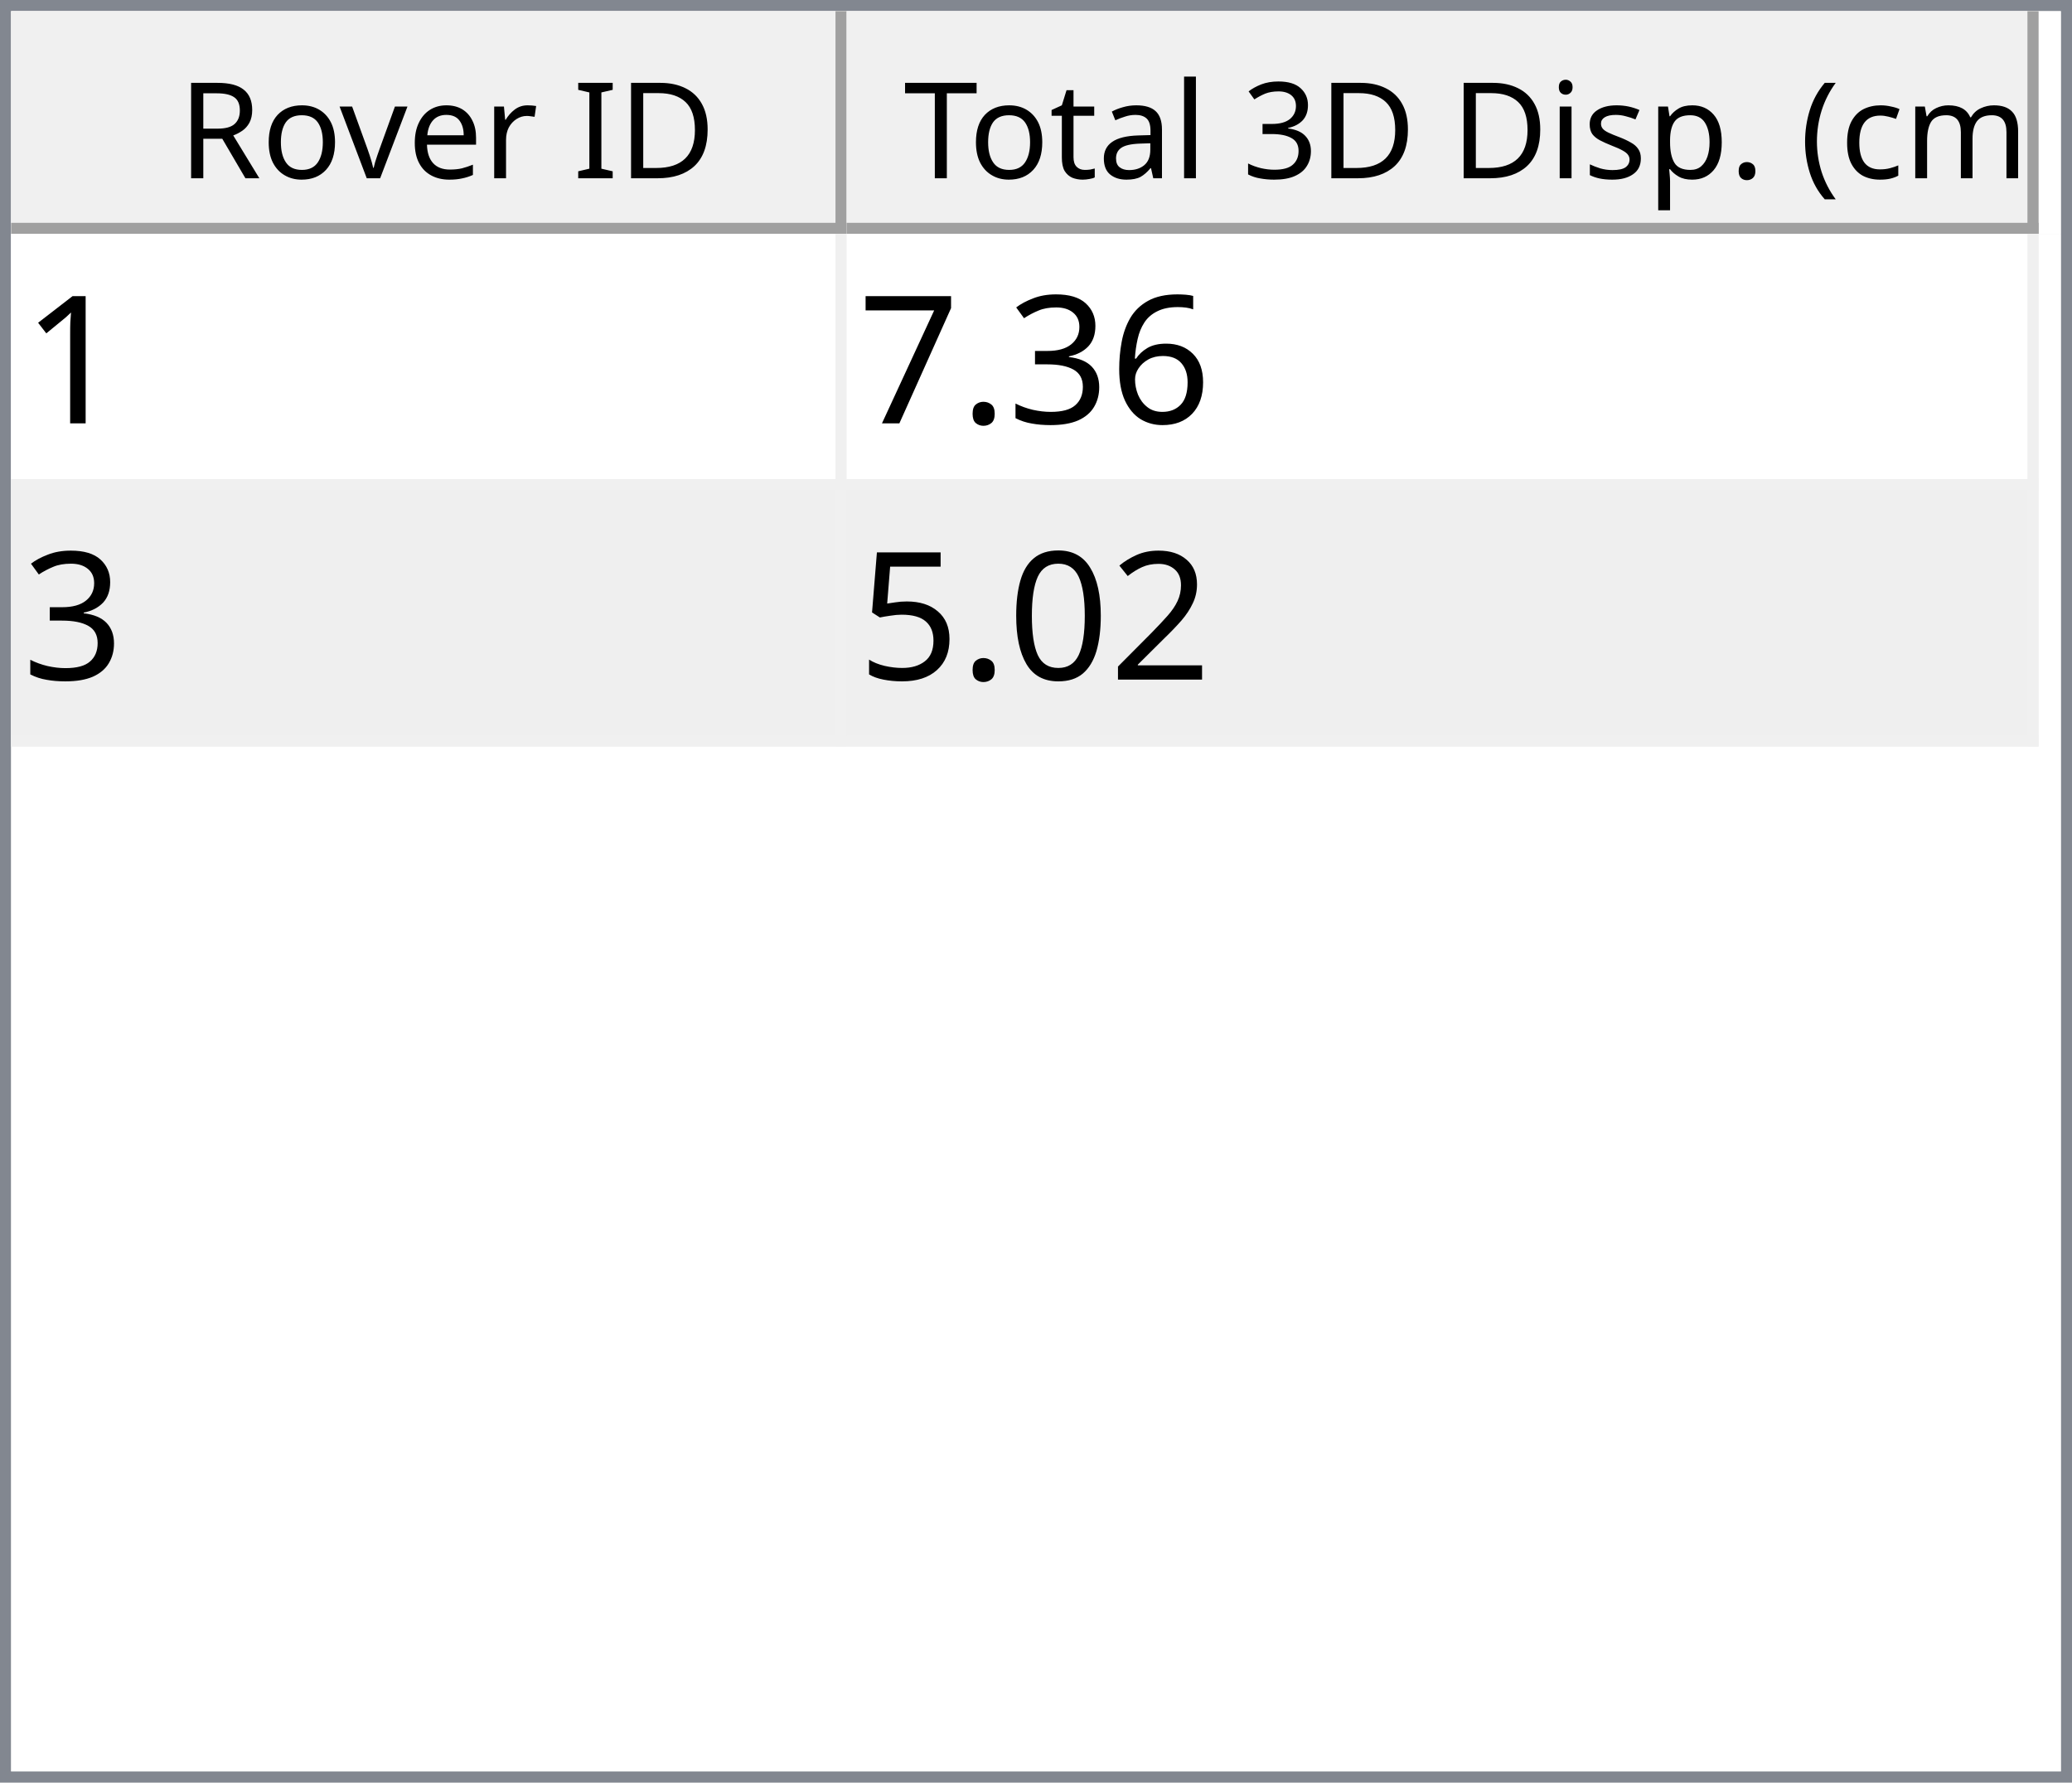
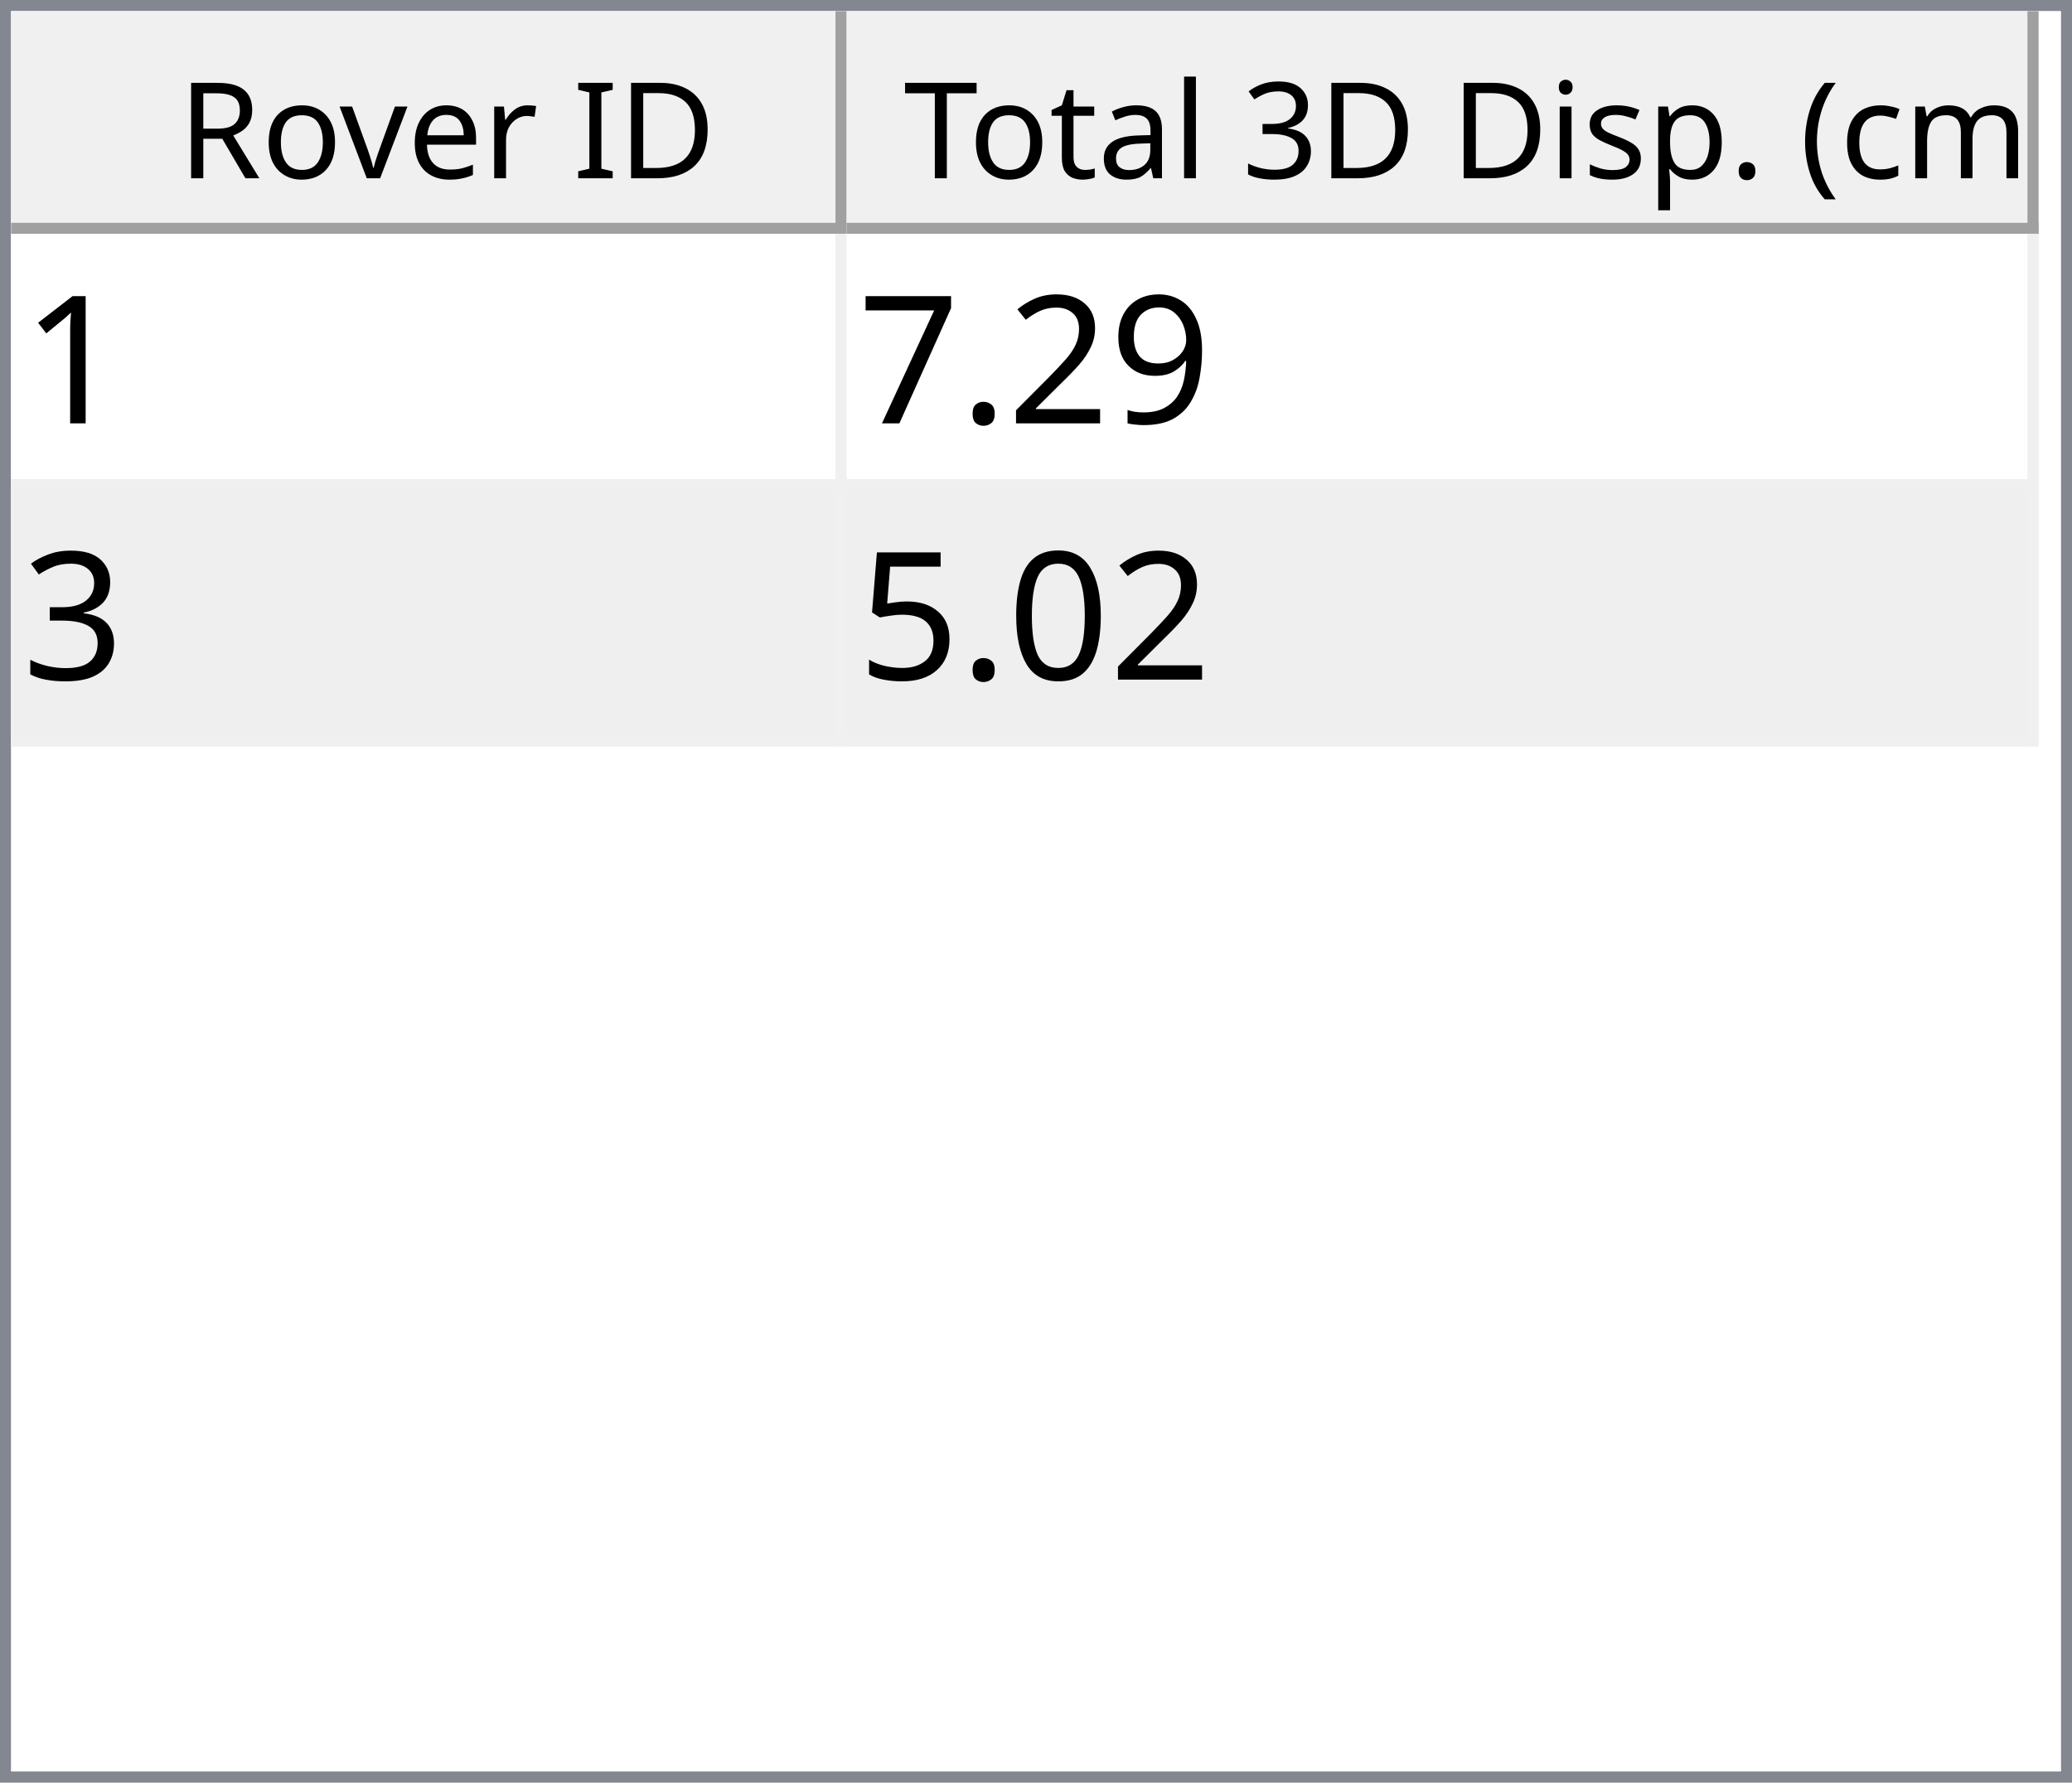
<svg xmlns="http://www.w3.org/2000/svg" style="fill-opacity:1; color-rendering:auto; color-interpolation:auto; text-rendering:auto; stroke:black; stroke-linecap:square; stroke-miterlimit:10; shape-rendering:auto; stroke-opacity:1; fill:black; stroke-dasharray:none; font-weight:normal; stroke-width:1; font-family:'Dialog'; font-style:normal; stroke-linejoin:miter; font-size:12px; stroke-dashoffset:0; image-rendering:auto;" width="186" height="160">
  <defs id="genericDefs" />
  <g>
    <defs id="defs1">
      <clipPath clipPathUnits="userSpaceOnUse" id="clipPath1">
        <path d="M0 0 L186 0 L186 160 L0 160 L0 0 Z" />
      </clipPath>
      <clipPath clipPathUnits="userSpaceOnUse" id="clipPath2">
        <path d="M0 0 L0 160 L186 160 L186 0 Z" />
      </clipPath>
      <clipPath clipPathUnits="userSpaceOnUse" id="clipPath3">
        <path d="M0 0 L0 20 L184 20 L184 0 Z" />
      </clipPath>
      <clipPath clipPathUnits="userSpaceOnUse" id="clipPath4">
        <path d="M0 0 L0 20 L75 20 L75 0 Z" />
      </clipPath>
      <clipPath clipPathUnits="userSpaceOnUse" id="clipPath5">
        <path d="M1 1 L1 19 L74 19 L74 1 Z" />
      </clipPath>
      <clipPath clipPathUnits="userSpaceOnUse" id="clipPath6">
        <path d="M0 0 L0 18 L73 18 L73 0 Z" />
      </clipPath>
      <clipPath clipPathUnits="userSpaceOnUse" id="clipPath7">
        <path d="M-0.5 -0.5 L-0.5 19.5 L74.5 19.5 L74.5 -0.5 Z" />
      </clipPath>
      <clipPath clipPathUnits="userSpaceOnUse" id="clipPath8">
        <path d="M0 0 L0 20 L107 20 L107 0 Z" />
      </clipPath>
      <clipPath clipPathUnits="userSpaceOnUse" id="clipPath9">
        <path d="M1 1 L1 19 L106 19 L106 1 Z" />
      </clipPath>
      <clipPath clipPathUnits="userSpaceOnUse" id="clipPath10">
        <path d="M0 0 L0 18 L105 18 L105 0 Z" />
      </clipPath>
      <clipPath clipPathUnits="userSpaceOnUse" id="clipPath11">
        <path d="M-0.5 -0.5 L-0.5 19.5 L106.5 19.5 L106.5 -0.5 Z" />
      </clipPath>
      <clipPath clipPathUnits="userSpaceOnUse" id="clipPath12">
        <path d="M0 0 L0 138 L184 138 L184 0 Z" />
      </clipPath>
      <clipPath clipPathUnits="userSpaceOnUse" id="clipPath13">
        <path d="M0 0 L0 46 L182 46 L182 0 Z" />
      </clipPath>
      <clipPath clipPathUnits="userSpaceOnUse" id="clipPath14">
        <path d="M-0.5 -0.5 L-0.5 45.5 L181.5 45.5 L181.5 -0.5 Z" />
      </clipPath>
      <clipPath clipPathUnits="userSpaceOnUse" id="clipPath15">
        <path d="M0 0 L0 22 L74 22 L74 0 Z" />
      </clipPath>
      <clipPath clipPathUnits="userSpaceOnUse" id="clipPath16">
        <path d="M0 0 L0 22 L106 22 L106 0 Z" />
      </clipPath>
      <font horiz-adv-x="64.551" id="font1">
        <font-face ascent="107.91" descent="25.098" units-per-em="100" style="font-style:normal; font-family:Segoe UI; font-weight:normal;" />
        <missing-glyph horiz-adv-x="64.551" d="M8.109 0 L8.109 68.266 L56.453 68.266 L56.453 0 L8.109 0 ZM15.328 7.234 L49.219 7.234 L49.219 61.031 L15.328 61.031 L15.328 7.234 Z" />
        <glyph unicode="D" horiz-adv-x="70.117" d="M9.188 0 L9.188 70.016 L28.516 70.016 Q65.531 70.016 65.531 35.891 Q65.531 19.672 55.25 9.836 Q44.969 0 27.734 0 L9.188 0 ZM17.391 62.594 L17.391 7.422 L27.828 7.422 Q41.609 7.422 49.273 14.797 Q56.938 22.172 56.938 35.688 Q56.938 62.594 28.328 62.594 L17.391 62.594 Z" />
        <glyph unicode="I" horiz-adv-x="26.611" d="M17.391 0 L9.188 0 L9.188 70.016 L17.391 70.016 L17.391 0 Z" />
        <glyph unicode=" " horiz-adv-x="27.393" d="" />
        <glyph unicode="r" horiz-adv-x="34.766" d="M34.188 41.891 Q32.078 43.5 28.125 43.5 Q23 43.5 19.555 38.672 Q16.109 33.844 16.109 25.484 L16.109 0 L8.109 0 L8.109 50 L16.109 50 L16.109 39.703 L16.312 39.703 Q18.016 44.969 21.531 47.922 Q25.047 50.875 29.391 50.875 Q32.516 50.875 34.188 50.203 L34.188 41.891 Z" />
        <glyph unicode="e" horiz-adv-x="52.295" d="M48.297 23 L12.984 23 Q13.188 14.656 17.484 10.109 Q21.781 5.562 29.297 5.562 Q37.75 5.562 44.828 11.141 L44.828 3.609 Q38.234 -1.172 27.391 -1.172 Q16.797 -1.172 10.742 5.641 Q4.688 12.453 4.688 24.812 Q4.688 36.469 11.305 43.82 Q17.922 51.172 27.734 51.172 Q37.547 51.172 42.922 44.828 Q48.297 38.484 48.297 27.203 L48.297 23 ZM40.094 29.781 Q40.047 36.719 36.75 40.578 Q33.453 44.438 27.594 44.438 Q21.922 44.438 17.969 40.383 Q14.016 36.328 13.094 29.781 L40.094 29.781 Z" />
        <glyph unicode="v" horiz-adv-x="47.9" d="M47.406 50 L27.484 0 L19.625 0 L0.688 50 L9.469 50 L22.172 13.672 Q23.578 9.672 23.922 6.688 L24.125 6.688 Q24.609 10.453 25.688 13.484 L38.969 50 L47.406 50 Z" />
        <glyph unicode="o" horiz-adv-x="58.594" d="M29 -1.172 Q17.922 -1.172 11.305 5.836 Q4.688 12.844 4.688 24.422 Q4.688 37.016 11.57 44.094 Q18.453 51.172 30.172 51.172 Q41.359 51.172 47.633 44.289 Q53.906 37.406 53.906 25.203 Q53.906 13.234 47.141 6.031 Q40.375 -1.172 29 -1.172 ZM29.594 44.438 Q21.875 44.438 17.383 39.188 Q12.891 33.938 12.891 24.703 Q12.891 15.828 17.43 10.695 Q21.969 5.562 29.594 5.562 Q37.359 5.562 41.531 10.594 Q45.703 15.625 45.703 24.906 Q45.703 34.281 41.531 39.359 Q37.359 44.438 29.594 44.438 Z" />
        <glyph unicode="R" horiz-adv-x="59.814" d="M59.375 0 L49.609 0 L37.891 19.625 Q36.281 22.359 34.766 24.289 Q33.25 26.219 31.664 27.438 Q30.078 28.656 28.25 29.219 Q26.422 29.781 24.125 29.781 L17.391 29.781 L17.391 0 L9.188 0 L9.188 70.016 L30.078 70.016 Q34.672 70.016 38.555 68.867 Q42.438 67.719 45.289 65.375 Q48.141 63.031 49.758 59.547 Q51.375 56.062 51.375 51.375 Q51.375 47.703 50.273 44.656 Q49.172 41.609 47.148 39.211 Q45.125 36.812 42.266 35.133 Q39.406 33.453 35.844 32.516 L35.844 32.328 Q37.594 31.547 38.891 30.547 Q40.188 29.547 41.359 28.18 Q42.531 26.812 43.68 25.078 Q44.828 23.344 46.234 21.047 L59.375 0 ZM17.391 62.594 L17.391 37.203 L28.516 37.203 Q31.594 37.203 34.203 38.133 Q36.812 39.062 38.719 40.797 Q40.625 42.531 41.703 45.047 Q42.781 47.562 42.781 50.688 Q42.781 56.297 39.141 59.445 Q35.5 62.594 28.609 62.594 L17.391 62.594 Z" />
        <glyph unicode=")" horiz-adv-x="30.176" d="M8.297 -15.922 L1.172 -15.922 Q16.406 2.344 16.406 26.812 Q16.406 51.469 1.078 70.016 L8.297 70.016 Q23.531 52.156 23.531 26.703 Q23.531 1.375 8.297 -15.922 Z" />
        <glyph unicode="m" horiz-adv-x="86.133" d="M79.109 0 L71.094 0 L71.094 28.719 Q71.094 37.016 68.531 40.727 Q65.969 44.438 59.906 44.438 Q54.781 44.438 51.195 39.75 Q47.609 35.062 47.609 28.516 L47.609 0 L39.594 0 L39.594 29.688 Q39.594 44.438 28.219 44.438 Q22.953 44.438 19.531 40.016 Q16.109 35.594 16.109 28.516 L16.109 0 L8.109 0 L8.109 50 L16.109 50 L16.109 42.094 L16.312 42.094 Q21.625 51.172 31.844 51.172 Q36.969 51.172 40.773 48.312 Q44.578 45.453 46 40.828 Q51.562 51.172 62.594 51.172 Q79.109 51.172 79.109 30.812 L79.109 0 Z" />
        <glyph unicode="c" horiz-adv-x="46.191" d="M42.188 2.297 Q36.422 -1.172 28.516 -1.172 Q17.828 -1.172 11.258 5.789 Q4.688 12.75 4.688 23.828 Q4.688 36.188 11.766 43.68 Q18.844 51.172 30.672 51.172 Q37.25 51.172 42.281 48.734 L42.281 40.531 Q36.719 44.438 30.375 44.438 Q22.703 44.438 17.797 38.945 Q12.891 33.453 12.891 24.516 Q12.891 15.719 17.508 10.641 Q22.125 5.562 29.891 5.562 Q36.422 5.562 42.188 9.906 L42.188 2.297 Z" />
        <glyph unicode="(" horiz-adv-x="30.176" d="M29.109 -15.922 L21.969 -15.922 Q6.844 1.375 6.844 26.703 Q6.844 52.156 21.969 70.016 L29.203 70.016 Q13.875 51.469 13.875 26.812 Q13.875 2.344 29.109 -15.922 Z" />
        <glyph unicode="." horiz-adv-x="21.68" d="M10.891 -1.078 Q8.641 -1.078 7.055 0.539 Q5.469 2.156 5.469 4.391 Q5.469 6.641 7.055 8.273 Q8.641 9.906 10.891 9.906 Q13.188 9.906 14.797 8.273 Q16.406 6.641 16.406 4.391 Q16.406 2.156 14.797 0.539 Q13.188 -1.078 10.891 -1.078 Z" />
        <glyph unicode="p" horiz-adv-x="58.789" d="M16.312 7.234 L16.109 7.234 L16.109 -23 L8.109 -23 L8.109 50 L16.109 50 L16.109 41.219 L16.312 41.219 Q22.219 51.172 33.594 51.172 Q43.266 51.172 48.688 44.461 Q54.109 37.75 54.109 26.469 Q54.109 13.922 48 6.375 Q41.891 -1.172 31.297 -1.172 Q21.578 -1.172 16.312 7.234 ZM16.109 27.391 L16.109 20.406 Q16.109 14.203 20.141 9.883 Q24.172 5.562 30.375 5.562 Q37.641 5.562 41.773 11.133 Q45.906 16.703 45.906 26.609 Q45.906 34.969 42.047 39.703 Q38.188 44.438 31.594 44.438 Q24.609 44.438 20.359 39.578 Q16.109 34.719 16.109 27.391 Z" />
        <glyph unicode="s" horiz-adv-x="42.432" d="M5.078 1.812 L5.078 10.406 Q11.625 5.562 19.484 5.562 Q30.031 5.562 30.031 12.594 Q30.031 14.594 29.125 15.992 Q28.219 17.391 26.68 18.461 Q25.141 19.531 23.07 20.383 Q21 21.234 18.609 22.172 Q15.281 23.484 12.766 24.828 Q10.25 26.172 8.57 27.859 Q6.891 29.547 6.031 31.695 Q5.172 33.844 5.172 36.719 Q5.172 40.234 6.789 42.945 Q8.406 45.656 11.086 47.484 Q13.766 49.312 17.211 50.242 Q20.656 51.172 24.312 51.172 Q30.812 51.172 35.938 48.922 L35.938 40.828 Q30.422 44.438 23.25 44.438 Q21 44.438 19.195 43.922 Q17.391 43.406 16.094 42.477 Q14.797 41.547 14.086 40.258 Q13.375 38.969 13.375 37.406 Q13.375 35.453 14.086 34.133 Q14.797 32.812 16.164 31.789 Q17.531 30.766 19.484 29.938 Q21.438 29.109 23.922 28.125 Q27.25 26.859 29.883 25.516 Q32.516 24.172 34.375 22.484 Q36.234 20.797 37.234 18.602 Q38.234 16.406 38.234 13.375 Q38.234 9.672 36.602 6.938 Q34.969 4.203 32.234 2.398 Q29.5 0.594 25.93 -0.289 Q22.359 -1.172 18.453 -1.172 Q10.75 -1.172 5.078 1.812 Z" />
        <glyph unicode="i" horiz-adv-x="24.219" d="M12.203 62.703 Q10.062 62.703 8.547 64.164 Q7.031 65.625 7.031 67.875 Q7.031 70.125 8.547 71.609 Q10.062 73.094 12.203 73.094 Q14.406 73.094 15.945 71.609 Q17.484 70.125 17.484 67.875 Q17.484 65.719 15.945 64.211 Q14.406 62.703 12.203 62.703 ZM16.109 0 L8.109 0 L8.109 50 L16.109 50 L16.109 0 Z" />
        <glyph unicode="3" horiz-adv-x="53.906" d="M46.531 19.828 Q46.531 15.094 44.75 11.211 Q42.969 7.328 39.719 4.57 Q36.469 1.812 31.93 0.297 Q27.391 -1.219 21.922 -1.219 Q11.922 -1.219 6 2.594 L6 11.188 Q13.094 5.609 22.219 5.609 Q25.875 5.609 28.828 6.539 Q31.781 7.469 33.906 9.227 Q36.031 10.984 37.18 13.477 Q38.328 15.969 38.328 19.094 Q38.328 32.812 18.797 32.812 L12.984 32.812 L12.984 39.594 L18.5 39.594 Q35.797 39.594 35.797 52.484 Q35.797 64.406 22.609 64.406 Q15.188 64.406 8.688 59.422 L8.688 67.188 Q15.375 71.188 24.609 71.188 Q29 71.188 32.57 69.969 Q36.141 68.75 38.68 66.555 Q41.219 64.359 42.609 61.281 Q44 58.203 44 54.5 Q44 40.672 30.031 36.719 L30.031 36.531 Q33.594 36.141 36.625 34.797 Q39.656 33.453 41.852 31.305 Q44.047 29.156 45.289 26.25 Q46.531 23.344 46.531 19.828 Z" />
        <glyph unicode="l" horiz-adv-x="24.219" d="M16.109 0 L8.109 0 L8.109 74.031 L16.109 74.031 L16.109 0 Z" />
        <glyph unicode="a" horiz-adv-x="50.879" d="M43.891 0 L35.891 0 L35.891 7.812 L35.688 7.812 Q30.469 -1.172 20.312 -1.172 Q12.844 -1.172 8.617 2.781 Q4.391 6.734 4.391 13.281 Q4.391 27.297 20.906 29.594 L35.891 31.688 Q35.891 44.438 25.594 44.438 Q16.547 44.438 9.281 38.281 L9.281 46.484 Q16.656 51.172 26.266 51.172 Q43.891 51.172 43.891 32.516 L43.891 0 ZM35.891 25.297 L23.828 23.641 Q18.266 22.859 15.43 20.875 Q12.594 18.891 12.594 13.875 Q12.594 10.203 15.211 7.883 Q17.828 5.562 22.172 5.562 Q28.125 5.562 32.008 9.742 Q35.891 13.922 35.891 20.312 L35.891 25.297 Z" />
        <glyph unicode="t" horiz-adv-x="33.887" d="M31.297 0.484 Q28.469 -1.078 23.828 -1.078 Q10.688 -1.078 10.688 13.578 L10.688 43.172 L2.094 43.172 L2.094 50 L10.688 50 L10.688 62.203 L18.703 64.797 L18.703 50 L31.297 50 L31.297 43.172 L18.703 43.172 L18.703 14.984 Q18.703 9.969 20.414 7.82 Q22.125 5.672 26.078 5.672 Q29.109 5.672 31.297 7.328 L31.297 0.484 Z" />
        <glyph unicode="T" horiz-adv-x="52.393" d="M50.594 62.594 L30.375 62.594 L30.375 0 L22.172 0 L22.172 62.594 L2 62.594 L2 70.016 L50.594 70.016 L50.594 62.594 Z" />
      </font>
      <font horiz-adv-x="75.0" id="font2">
        <font-face ascent="100.537" descent="21.973" units-per-em="100" style="font-style:normal; font-family:sans-serif; font-weight:normal;" />
        <missing-glyph horiz-adv-x="75.0" d="M12.5 0 L12.5 62.5 L62.5 62.5 L62.5 0 L12.5 0 ZM14.062 1.562 L60.938 1.562 L60.938 60.938 L14.062 60.938 L14.062 1.562 Z" />
        <glyph unicode="1" horiz-adv-x="55.615" d="M37.25 0 L28.469 0 L28.469 56 Q25.297 52.984 20.141 49.953 Q14.984 46.922 10.891 45.406 L10.891 53.906 Q18.266 57.375 23.781 62.305 Q29.297 67.234 31.594 71.875 L37.25 71.875 L37.25 0 Z" />
-         <glyph unicode="6" horiz-adv-x="55.615" d="M49.75 54.047 L41.016 53.375 Q39.844 58.547 37.703 60.891 Q34.125 64.656 28.906 64.656 Q24.703 64.656 21.531 62.312 Q17.391 59.281 14.992 53.469 Q12.594 47.656 12.5 36.922 Q15.672 41.75 20.266 44.094 Q24.859 46.438 29.891 46.438 Q38.672 46.438 44.852 39.969 Q51.031 33.5 51.031 23.25 Q51.031 16.5 48.125 10.719 Q45.219 4.938 40.141 1.859 Q35.062 -1.219 28.609 -1.219 Q17.625 -1.219 10.695 6.859 Q3.766 14.938 3.766 33.5 Q3.766 54.25 11.422 63.672 Q18.109 71.875 29.438 71.875 Q37.891 71.875 43.289 67.141 Q48.688 62.406 49.75 54.047 ZM13.875 23.188 Q13.875 18.656 15.797 14.508 Q17.719 10.359 21.188 8.18 Q24.656 6 28.469 6 Q34.031 6 38.039 10.492 Q42.047 14.984 42.047 22.703 Q42.047 30.125 38.086 34.398 Q34.125 38.672 28.125 38.672 Q22.172 38.672 18.023 34.398 Q13.875 30.125 13.875 23.188 Z" />
-         <glyph unicode="3" horiz-adv-x="55.615" d="M4.203 18.891 L12.984 20.062 Q14.5 12.594 18.141 9.297 Q21.781 6 27 6 Q33.203 6 37.477 10.297 Q41.75 14.594 41.75 20.953 Q41.75 27 37.797 30.93 Q33.844 34.859 27.734 34.859 Q25.25 34.859 21.531 33.891 L22.516 41.609 Q23.391 41.5 23.922 41.5 Q29.547 41.5 34.039 44.43 Q38.531 47.359 38.531 53.469 Q38.531 58.297 35.258 61.477 Q31.984 64.656 26.812 64.656 Q21.688 64.656 18.266 61.43 Q14.844 58.203 13.875 51.766 L5.078 53.328 Q6.688 62.156 12.398 67.016 Q18.109 71.875 26.609 71.875 Q32.469 71.875 37.398 69.359 Q42.328 66.844 44.945 62.5 Q47.562 58.156 47.562 53.266 Q47.562 48.641 45.07 44.828 Q42.578 41.016 37.703 38.766 Q44.047 37.312 47.562 32.695 Q51.078 28.078 51.078 21.141 Q51.078 11.766 44.242 5.25 Q37.406 -1.266 26.953 -1.266 Q17.531 -1.266 11.305 4.352 Q5.078 9.969 4.203 18.891 Z" />
+         <glyph unicode="9" horiz-adv-x="55.615" d="M5.469 16.547 L13.922 17.328 Q14.984 11.375 18.016 8.688 Q21.047 6 25.781 6 Q29.828 6 32.883 7.859 Q35.938 9.719 37.891 12.82 Q39.844 15.922 41.164 21.195 Q42.484 26.469 42.484 31.938 Q42.484 32.516 42.438 33.688 Q39.797 29.5 35.234 26.883 Q30.672 24.266 25.344 24.266 Q16.453 24.266 10.305 30.711 Q4.156 37.156 4.156 47.703 Q4.156 58.594 10.578 65.234 Q17 71.875 26.656 71.875 Q33.641 71.875 39.43 68.117 Q45.219 64.359 48.219 57.398 Q51.219 50.438 51.219 37.25 Q51.219 23.531 48.242 15.406 Q45.266 7.281 39.383 3.031 Q33.5 -1.219 25.594 -1.219 Q17.188 -1.219 11.867 3.445 Q6.547 8.109 5.469 16.547 ZM41.453 48.141 Q41.453 55.719 37.43 60.156 Q33.406 64.594 27.734 64.594 Q21.875 64.594 17.531 59.812 Q13.188 55.031 13.188 47.406 Q13.188 40.578 17.312 36.305 Q21.438 32.031 27.484 32.031 Q33.594 32.031 37.523 36.305 Q41.453 40.578 41.453 48.141 Z" />
+         <glyph unicode="2" horiz-adv-x="55.615" d="M50.344 8.453 L50.344 0 L3.031 0 Q2.938 3.172 4.047 6.109 Q5.859 10.938 9.836 15.625 Q13.812 20.312 21.344 26.469 Q33.016 36.031 37.117 41.625 Q41.219 47.219 41.219 52.203 Q41.219 57.422 37.477 61.008 Q33.734 64.594 27.734 64.594 Q21.391 64.594 17.578 60.789 Q13.766 56.984 13.719 50.25 L4.688 51.172 Q5.609 61.281 11.664 66.578 Q17.719 71.875 27.938 71.875 Q38.234 71.875 44.242 66.164 Q50.25 60.453 50.25 52 Q50.25 47.703 48.492 43.555 Q46.734 39.406 42.656 34.812 Q38.578 30.219 29.109 22.219 Q21.188 15.578 18.945 13.211 Q16.703 10.844 15.234 8.453 L50.344 8.453 Z" />
        <glyph unicode="." horiz-adv-x="27.783" d="M9.078 0 L9.078 10.016 L19.094 10.016 L19.094 0 L9.078 0 Z" />
        <glyph unicode="7" horiz-adv-x="55.615" d="M4.734 62.203 L4.734 70.656 L51.078 70.656 L51.078 63.812 Q44.234 56.547 37.523 44.484 Q30.812 32.422 27.156 19.672 Q24.516 10.688 23.781 0 L14.75 0 Q14.891 8.453 18.062 20.414 Q21.234 32.375 27.172 43.484 Q33.109 54.594 39.797 62.203 L4.734 62.203 Z" />
-         <glyph unicode="2" horiz-adv-x="55.615" d="M50.344 8.453 L50.344 0 L3.031 0 Q2.938 3.172 4.047 6.109 Q5.859 10.938 9.836 15.625 Q13.812 20.312 21.344 26.469 Q33.016 36.031 37.117 41.625 Q41.219 47.219 41.219 52.203 Q41.219 57.422 37.477 61.008 Q33.734 64.594 27.734 64.594 Q21.391 64.594 17.578 60.789 Q13.766 56.984 13.719 50.25 L4.688 51.172 Q5.609 61.281 11.664 66.578 Q17.719 71.875 27.938 71.875 Q38.234 71.875 44.242 66.164 Q50.25 60.453 50.25 52 Q50.25 47.703 48.492 43.555 Q46.734 39.406 42.656 34.812 Q38.578 30.219 29.109 22.219 Q21.188 15.578 18.945 13.211 Q16.703 10.844 15.234 8.453 L50.344 8.453 Z" />
+         <glyph unicode="3" horiz-adv-x="55.615" d="M4.203 18.891 L12.984 20.062 Q14.5 12.594 18.141 9.297 Q21.781 6 27 6 Q33.203 6 37.477 10.297 Q41.75 14.594 41.75 20.953 Q41.75 27 37.797 30.93 Q33.844 34.859 27.734 34.859 Q25.25 34.859 21.531 33.891 L22.516 41.609 Q23.391 41.5 23.922 41.5 Q29.547 41.5 34.039 44.43 Q38.531 47.359 38.531 53.469 Q38.531 58.297 35.258 61.477 Q31.984 64.656 26.812 64.656 Q21.688 64.656 18.266 61.43 Q14.844 58.203 13.875 51.766 L5.078 53.328 Q6.688 62.156 12.398 67.016 Q18.109 71.875 26.609 71.875 Q32.469 71.875 37.398 69.359 Q42.328 66.844 44.945 62.5 Q47.562 58.156 47.562 53.266 Q47.562 48.641 45.07 44.828 Q42.578 41.016 37.703 38.766 Q44.047 37.312 47.562 32.695 Q51.078 28.078 51.078 21.141 Q51.078 11.766 44.242 5.25 Q37.406 -1.266 26.953 -1.266 Q17.531 -1.266 11.305 4.352 Q5.078 9.969 4.203 18.891 Z" />
        <glyph unicode="0" horiz-adv-x="55.615" d="M4.156 35.297 Q4.156 48 6.766 55.742 Q9.375 63.484 14.523 67.68 Q19.672 71.875 27.484 71.875 Q33.25 71.875 37.594 69.555 Q41.938 67.234 44.773 62.867 Q47.609 58.5 49.219 52.227 Q50.828 45.953 50.828 35.297 Q50.828 22.703 48.242 14.969 Q45.656 7.234 40.508 3.008 Q35.359 -1.219 27.484 -1.219 Q17.141 -1.219 11.234 6.203 Q4.156 15.141 4.156 35.297 ZM13.188 35.297 Q13.188 17.672 17.312 11.836 Q21.438 6 27.484 6 Q33.547 6 37.672 11.859 Q41.797 17.719 41.797 35.297 Q41.797 52.984 37.672 58.789 Q33.547 64.594 27.391 64.594 Q21.344 64.594 17.719 59.469 Q13.188 52.938 13.188 35.297 Z" />
        <glyph unicode="5" horiz-adv-x="55.615" d="M4.156 18.75 L13.375 19.531 Q14.406 12.797 18.141 9.398 Q21.875 6 27.156 6 Q33.5 6 37.891 10.789 Q42.281 15.578 42.281 23.484 Q42.281 31 38.062 35.352 Q33.844 39.703 27 39.703 Q22.75 39.703 19.336 37.773 Q15.922 35.844 13.969 32.766 L5.719 33.844 L12.641 70.609 L48.25 70.609 L48.25 62.203 L19.672 62.203 L15.828 42.969 Q22.266 47.469 29.344 47.469 Q38.719 47.469 45.164 40.969 Q51.609 34.469 51.609 24.266 Q51.609 14.547 45.953 7.469 Q39.062 -1.219 27.156 -1.219 Q17.391 -1.219 11.211 4.25 Q5.031 9.719 4.156 18.75 Z" />
      </font>
    </defs>
    <g style="fill:white; stroke:white;">
      <rect x="0" y="0" width="186" style="clip-path:url(#clipPath1); stroke:none;" height="160" />
    </g>
    <g style="fill:white; text-rendering:optimizeSpeed; color-rendering:optimizeSpeed; image-rendering:optimizeSpeed; shape-rendering:crispEdges; stroke:white; color-interpolation:sRGB;">
      <rect x="0" width="186" height="160" y="0" style="stroke:none;" />
      <path style="stroke:none;" d="M0 160 L186 160 L186 0 L0 0 Z" />
    </g>
    <g style="fill:rgb(240,240,240); font-family:'Segoe UI'; stroke:rgb(240,240,240);">
      <rect x="0" y="0" width="186" style="clip-path:url(#clipPath2); stroke:none;" height="160" />
    </g>
    <g style="fill:rgb(130,135,144); font-family:'Segoe UI'; stroke:rgb(130,135,144);">
      <path d="M0 0 L186 0 L186 160 L0 160 L0 0 ZM1 1 L185 1 L185 159 L1 159 L1 1 Z" style="fill-rule:evenodd; clip-path:url(#clipPath2); stroke:none;" />
    </g>
    <g style="fill:white; font-family:'Segoe UI'; stroke:white;" transform="translate(1,1)">
      <rect x="0" y="0" width="184" style="clip-path:url(#clipPath3); stroke:none;" height="20" />
    </g>
    <g style="fill:rgb(240,240,240); font-family:'Segoe UI'; stroke:rgb(240,240,240);" transform="translate(1,1)">
      <rect x="0" y="0" width="75" style="clip-path:url(#clipPath4); stroke:none;" height="20" />
    </g>
    <g style="font-family:'Segoe UI';" transform="translate(2,2)">
      <text x="14" xml:space="preserve" y="14" style="clip-path:url(#clipPath6); stroke:none;">Rover ID</text>
    </g>
    <g style="fill:rgb(160,160,160); font-family:'Segoe UI'; stroke:rgb(160,160,160); stroke-linejoin:bevel;" transform="translate(1.5,1.5)">
      <line x1="74" x2="74" y1="0" style="fill:none; clip-path:url(#clipPath7);" y2="19" />
    </g>
    <g style="fill:rgb(160,160,160); font-family:'Segoe UI'; stroke:rgb(160,160,160); stroke-linejoin:bevel;" transform="matrix(1,0,0,1,1,1) translate(0.5,0.5)">
      <line x1="0" x2="74" y1="19" style="fill:none; clip-path:url(#clipPath7);" y2="19" />
    </g>
    <g style="fill:rgb(240,240,240); font-family:'Segoe UI'; stroke:rgb(240,240,240);" transform="translate(76,1)">
      <rect x="0" y="0" width="107" style="clip-path:url(#clipPath8); stroke:none;" height="20" />
    </g>
    <g style="font-family:'Segoe UI';" transform="translate(77,2)">
      <text x="1" xml:space="preserve" y="14" style="clip-path:url(#clipPath10); stroke:none;"> Total 3D Disp. (cm)</text>
    </g>
    <g style="fill:rgb(160,160,160); font-family:'Segoe UI'; stroke:rgb(160,160,160); stroke-linejoin:bevel;" transform="translate(76.5,1.5)">
      <line x1="106" x2="106" y1="0" style="fill:none; clip-path:url(#clipPath11);" y2="19" />
    </g>
    <g style="fill:rgb(160,160,160); font-family:'Segoe UI'; stroke:rgb(160,160,160); stroke-linejoin:bevel;" transform="matrix(1,0,0,1,76,1) translate(0.5,0.5)">
      <line x1="0" x2="106" y1="19" style="fill:none; clip-path:url(#clipPath11);" y2="19" />
    </g>
    <g style="fill:white; font-family:'Segoe UI'; stroke:white;" transform="translate(1,21)">
      <rect x="0" y="0" width="184" style="clip-path:url(#clipPath12); stroke:none;" height="138" />
    </g>
    <g style="fill:rgb(240,240,240); font-size:16px; font-family:sans-serif; stroke:rgb(240,240,240);" transform="translate(1,21)">
      <rect x="0" y="0" width="182" style="clip-path:url(#clipPath13); stroke:none;" height="46" />
      <line transform="translate(0.5,0.5)" x1="0" x2="181" y1="22" style="clip-path:url(#clipPath14); fill:none; stroke-linejoin:bevel;" y2="22" />
    </g>
    <g transform="matrix(1,0,0,1,1,21) translate(0.5,0.5)" style="fill:rgb(240,240,240); font-size:16px; font-family:sans-serif; stroke:rgb(240,240,240); stroke-linejoin:bevel;">
      <line x1="0" x2="181" y1="45" style="fill:none; clip-path:url(#clipPath14);" y2="45" />
    </g>
    <g transform="matrix(1,0,0,1,1,21) translate(0.5,0.5)" style="fill:rgb(240,240,240); font-size:16px; font-family:sans-serif; stroke:rgb(240,240,240); stroke-linejoin:bevel;">
      <line x1="74" x2="74" y1="0" style="fill:none; clip-path:url(#clipPath14);" y2="45" />
    </g>
    <g transform="matrix(1,0,0,1,1,21) translate(0.5,0.5)" style="fill:rgb(240,240,240); font-size:16px; font-family:sans-serif; stroke:rgb(240,240,240); stroke-linejoin:bevel;">
      <line x1="181" x2="181" y1="0" style="fill:none; clip-path:url(#clipPath14);" y2="45" />
    </g>
    <g style="fill:white; font-size:16px; font-family:sans-serif; stroke:white;" transform="matrix(1,0,0,1,1,21)">
      <rect x="0" y="0" width="74" style="clip-path:url(#clipPath15); stroke:none;" height="22" />
      <text x="1" y="17" style="fill:black; clip-path:url(#clipPath15); stroke:none;" xml:space="preserve">1</text>
    </g>
    <g style="fill:white; font-size:16px; font-family:sans-serif; stroke:white;" transform="matrix(1,0,0,1,1,21) translate(75,0)">
      <rect x="0" y="0" width="106" style="clip-path:url(#clipPath16); stroke:none;" height="22" />
-       <text x="1" y="17" style="fill:black; clip-path:url(#clipPath16); stroke:none;" xml:space="preserve">7.36</text>
+       <text x="1" y="17" style="fill:black; clip-path:url(#clipPath16); stroke:none;" xml:space="preserve">7.29</text>
    </g>
    <g style="fill:rgb(239,239,239); font-size:16px; font-family:sans-serif; stroke:rgb(239,239,239);" transform="matrix(1,0,0,1,1,21) translate(0,23)">
      <rect x="0" y="0" width="74" style="clip-path:url(#clipPath15); stroke:none;" height="22" />
      <text x="1" y="17" style="fill:black; clip-path:url(#clipPath15); stroke:none;" xml:space="preserve">3</text>
    </g>
    <g style="fill:rgb(239,239,239); font-size:16px; font-family:sans-serif; stroke:rgb(239,239,239);" transform="matrix(1,0,0,1,1,21) translate(75,23)">
      <rect x="0" y="0" width="106" style="clip-path:url(#clipPath16); stroke:none;" height="22" />
      <text x="1" y="17" style="fill:black; clip-path:url(#clipPath16); stroke:none;" xml:space="preserve">5.02</text>
    </g>
  </g>
</svg>
